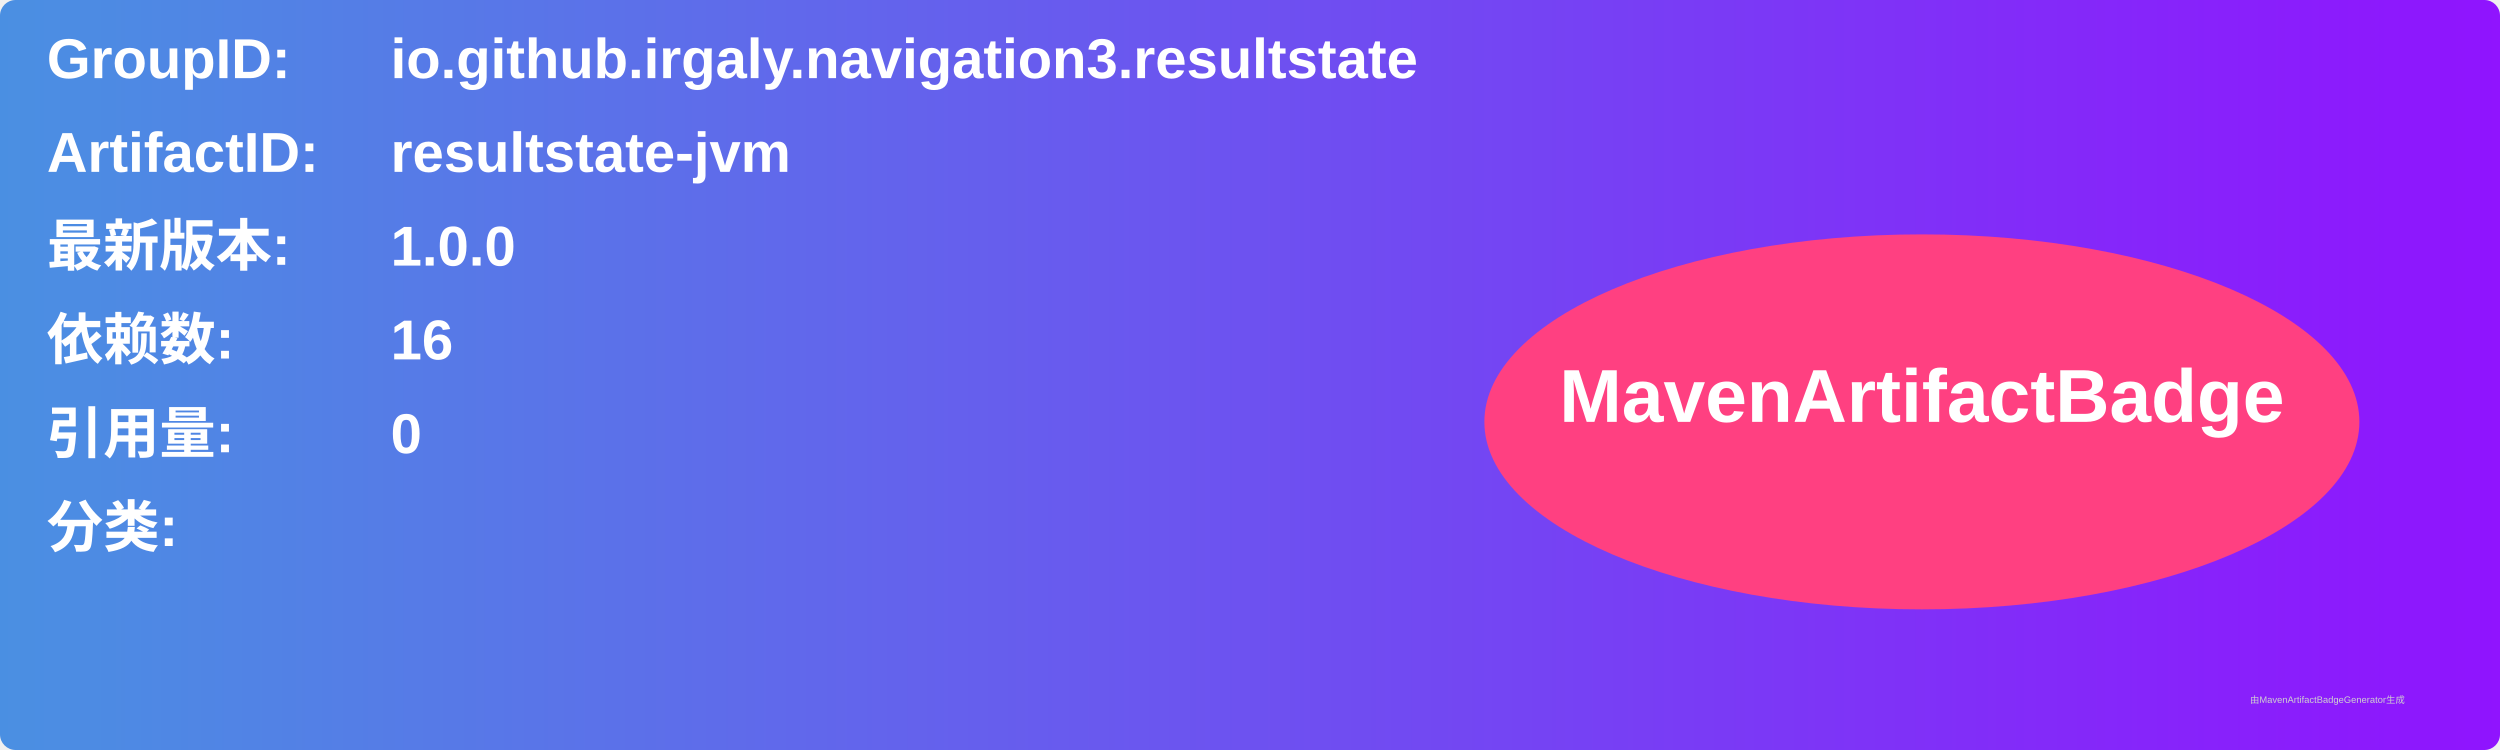
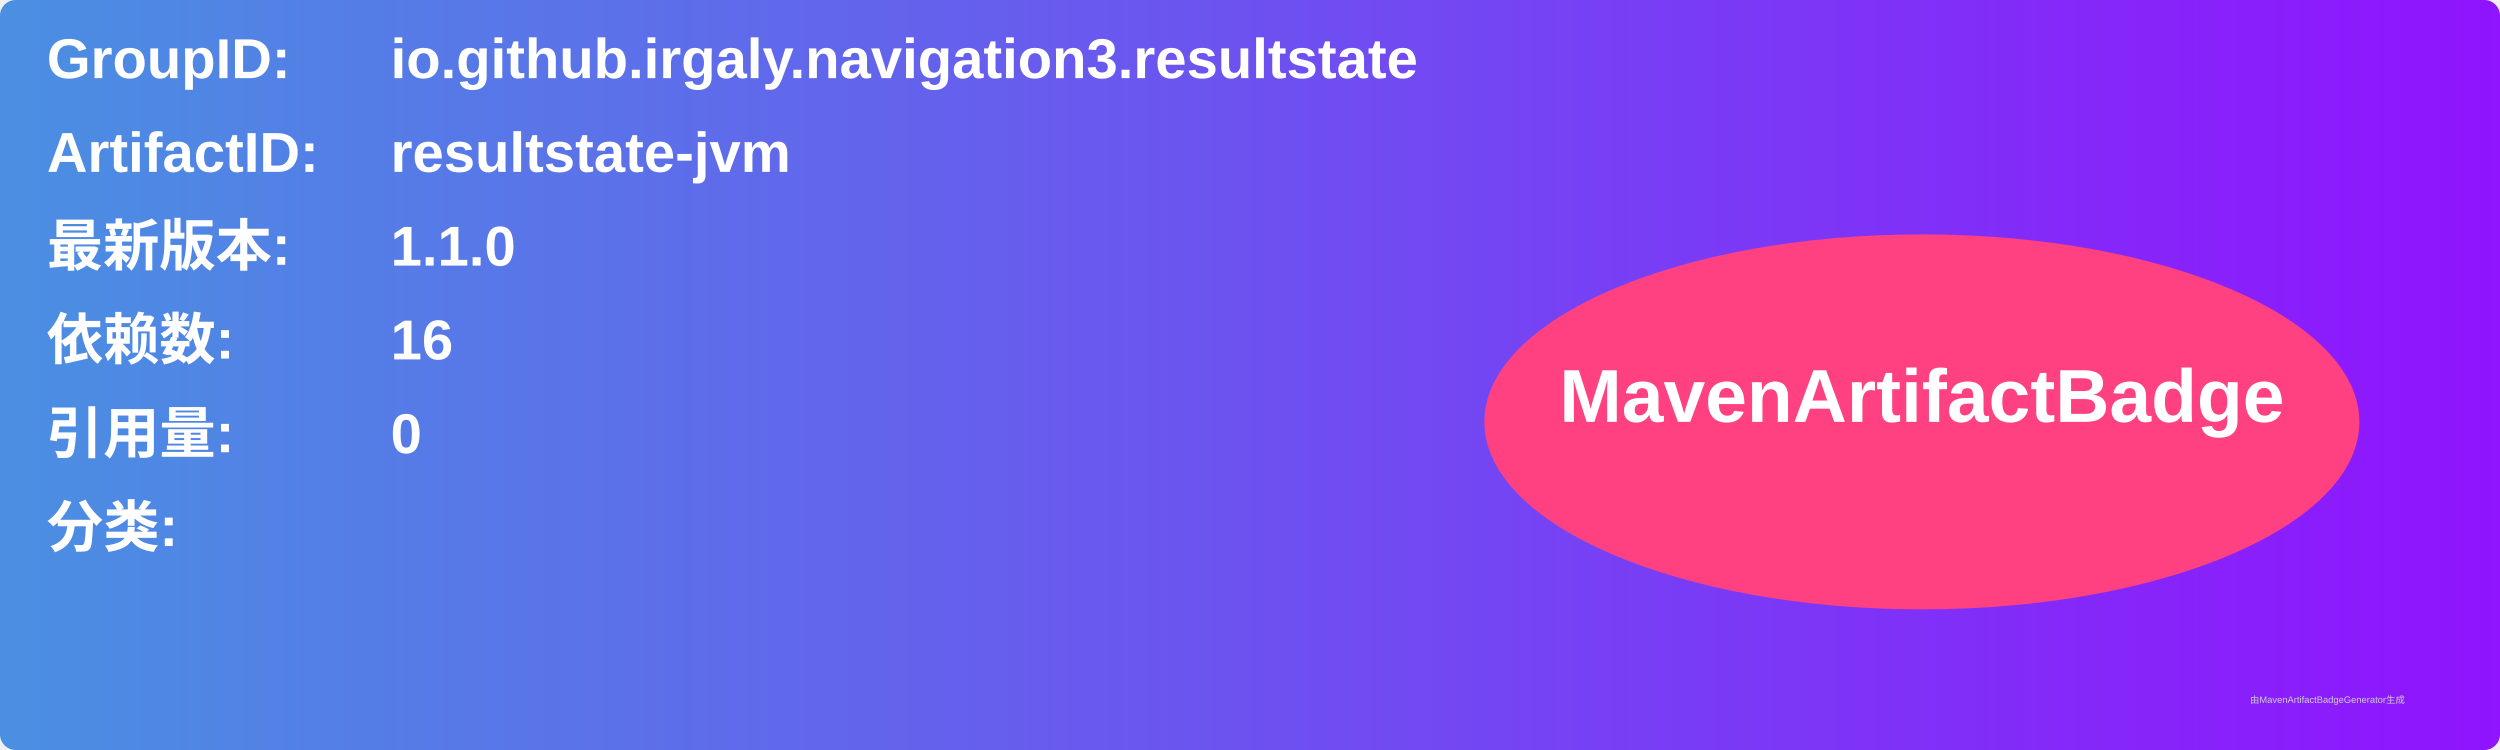
<svg xmlns="http://www.w3.org/2000/svg" width="800" height="240" viewBox="0 0 800 240">
  <linearGradient id="grad" x1="0%" y1="0%" x2="100%" y2="0%">
    <stop offset="0%" stop-color="#4a90e2" />
    <stop offset="100%" stop-color="#9013fe" />
  </linearGradient>
  <rect width="100%" height="100%" rx="5" ry="5" fill="url(#grad)" />
  <g transform="translate(15, 15)">
    <text x="0" y="10" font-family="Arial" font-size="18" fill="white" font-weight="bold" width="260">GroupID:</text>
    <text x="110" y="10" font-family="Arial" font-size="18" fill="white" font-weight="bold" width="460">io.github.irgaly.navigation3.resultstate</text>
    <text x="0" y="40" font-family="Arial" font-size="18" fill="white" font-weight="bold" width="260">ArtifactID:</text>
    <text x="110" y="40" font-family="Arial" font-size="18" fill="white" font-weight="bold" width="460">resultstate-jvm</text>
    <text x="0" y="70" font-family="Arial" font-size="18" fill="white" font-weight="bold">最新版本:</text>
    <text x="110" y="70" font-family="Arial" font-size="18" fill="white" font-weight="bold">
-       <tspan font-weight="bold">1.0.0</tspan>
+       <tspan font-weight="bold">1.1.0</tspan>
    </text>
    <text x="0" y="100" font-family="Arial" font-size="18" fill="white" font-weight="bold">依赖数: </text>
    <text x="110" y="100" font-family="Arial" font-size="18" fill="white">
      <tspan font-weight="bold">16</tspan>
    </text>
    <text x="0" y="130" font-family="Arial" font-size="18" fill="white" font-weight="bold">引用量: </text>
    <text x="110" y="130" font-family="Arial" font-size="18" fill="white">
      <tspan font-weight="bold">0</tspan>
    </text>
    <text x="0" y="160" font-family="Arial" font-size="18" fill="white" font-weight="bold">分类:</text>
    <text x="10" y="190" font-family="Arial" font-size="10" fill="white">
      <tspan font-weight="bold" />
    </text>
    <ellipse cx="600" cy="120" rx="140" ry="60" fill="#ff4081" />
    <text x="600" y="120" text-anchor="middle" font-family="Arial" font-size="24" fill="white" font-weight="bold">MavenArtifactBadge</text>
  </g>
  <text x="720" y="225" font-family="Arial" font-size="3" fill="#d0d0d0">由MavenArtifactBadgeGenerator生成</text>
</svg>
